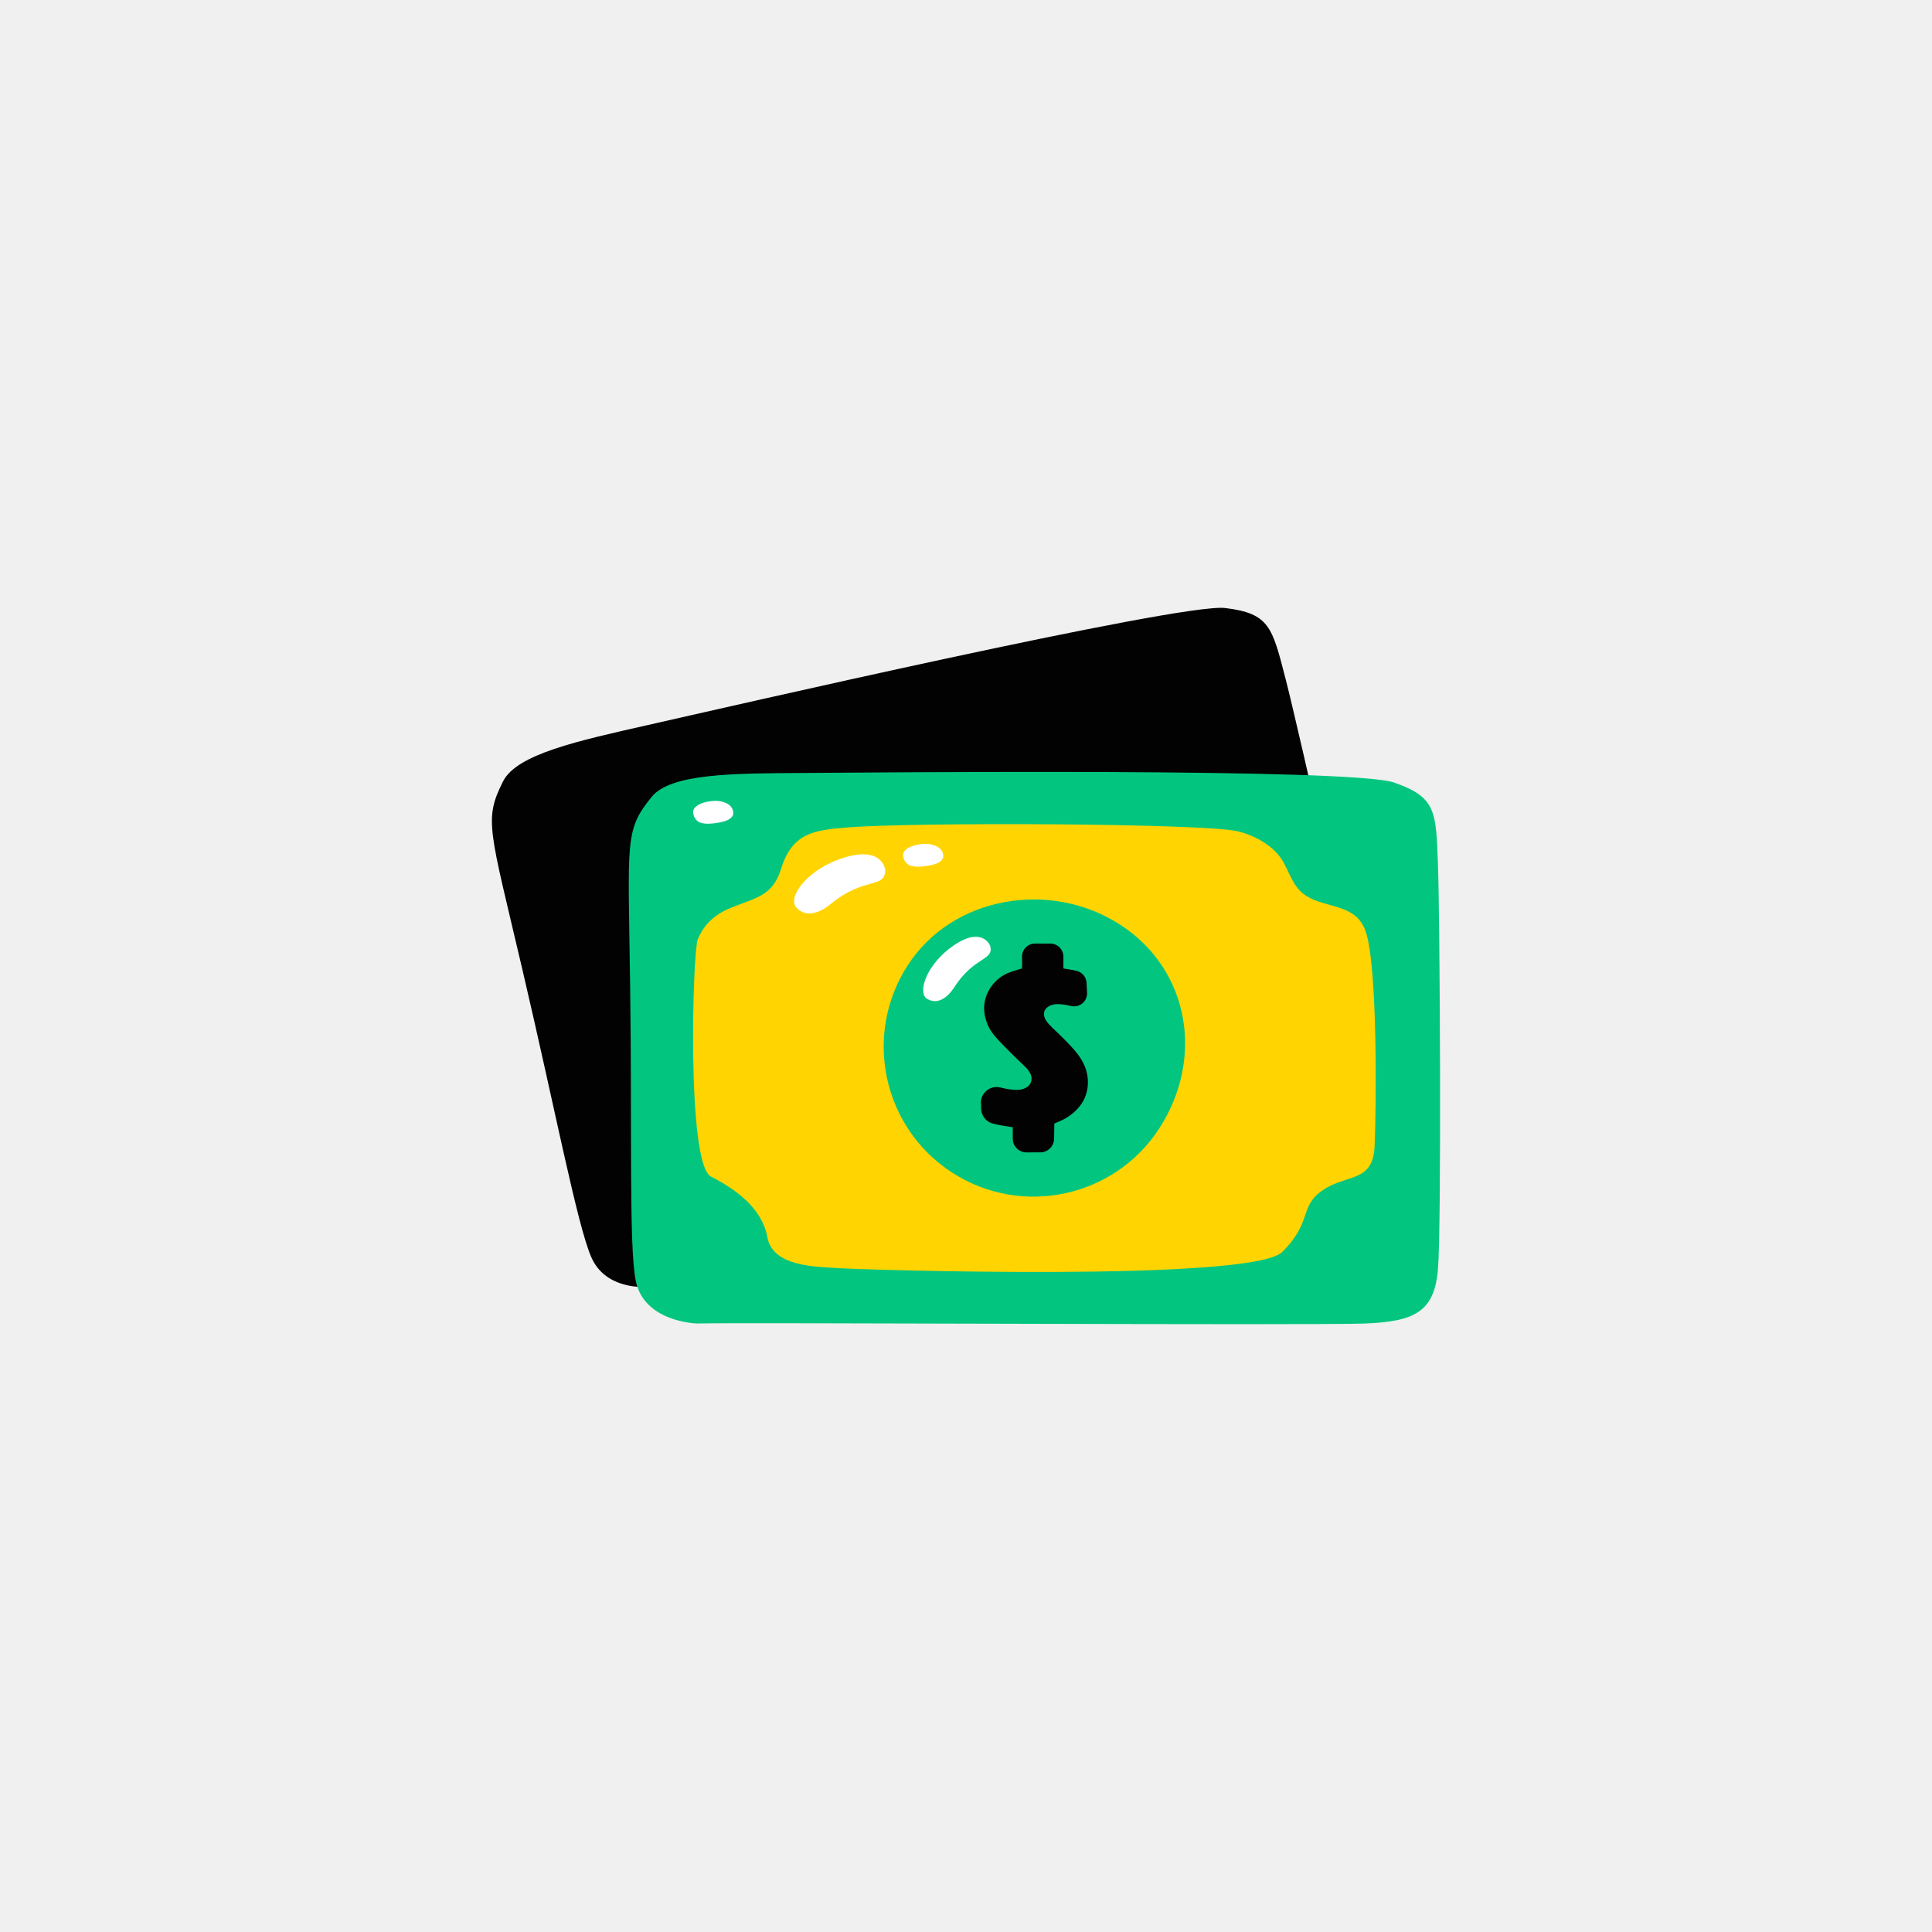
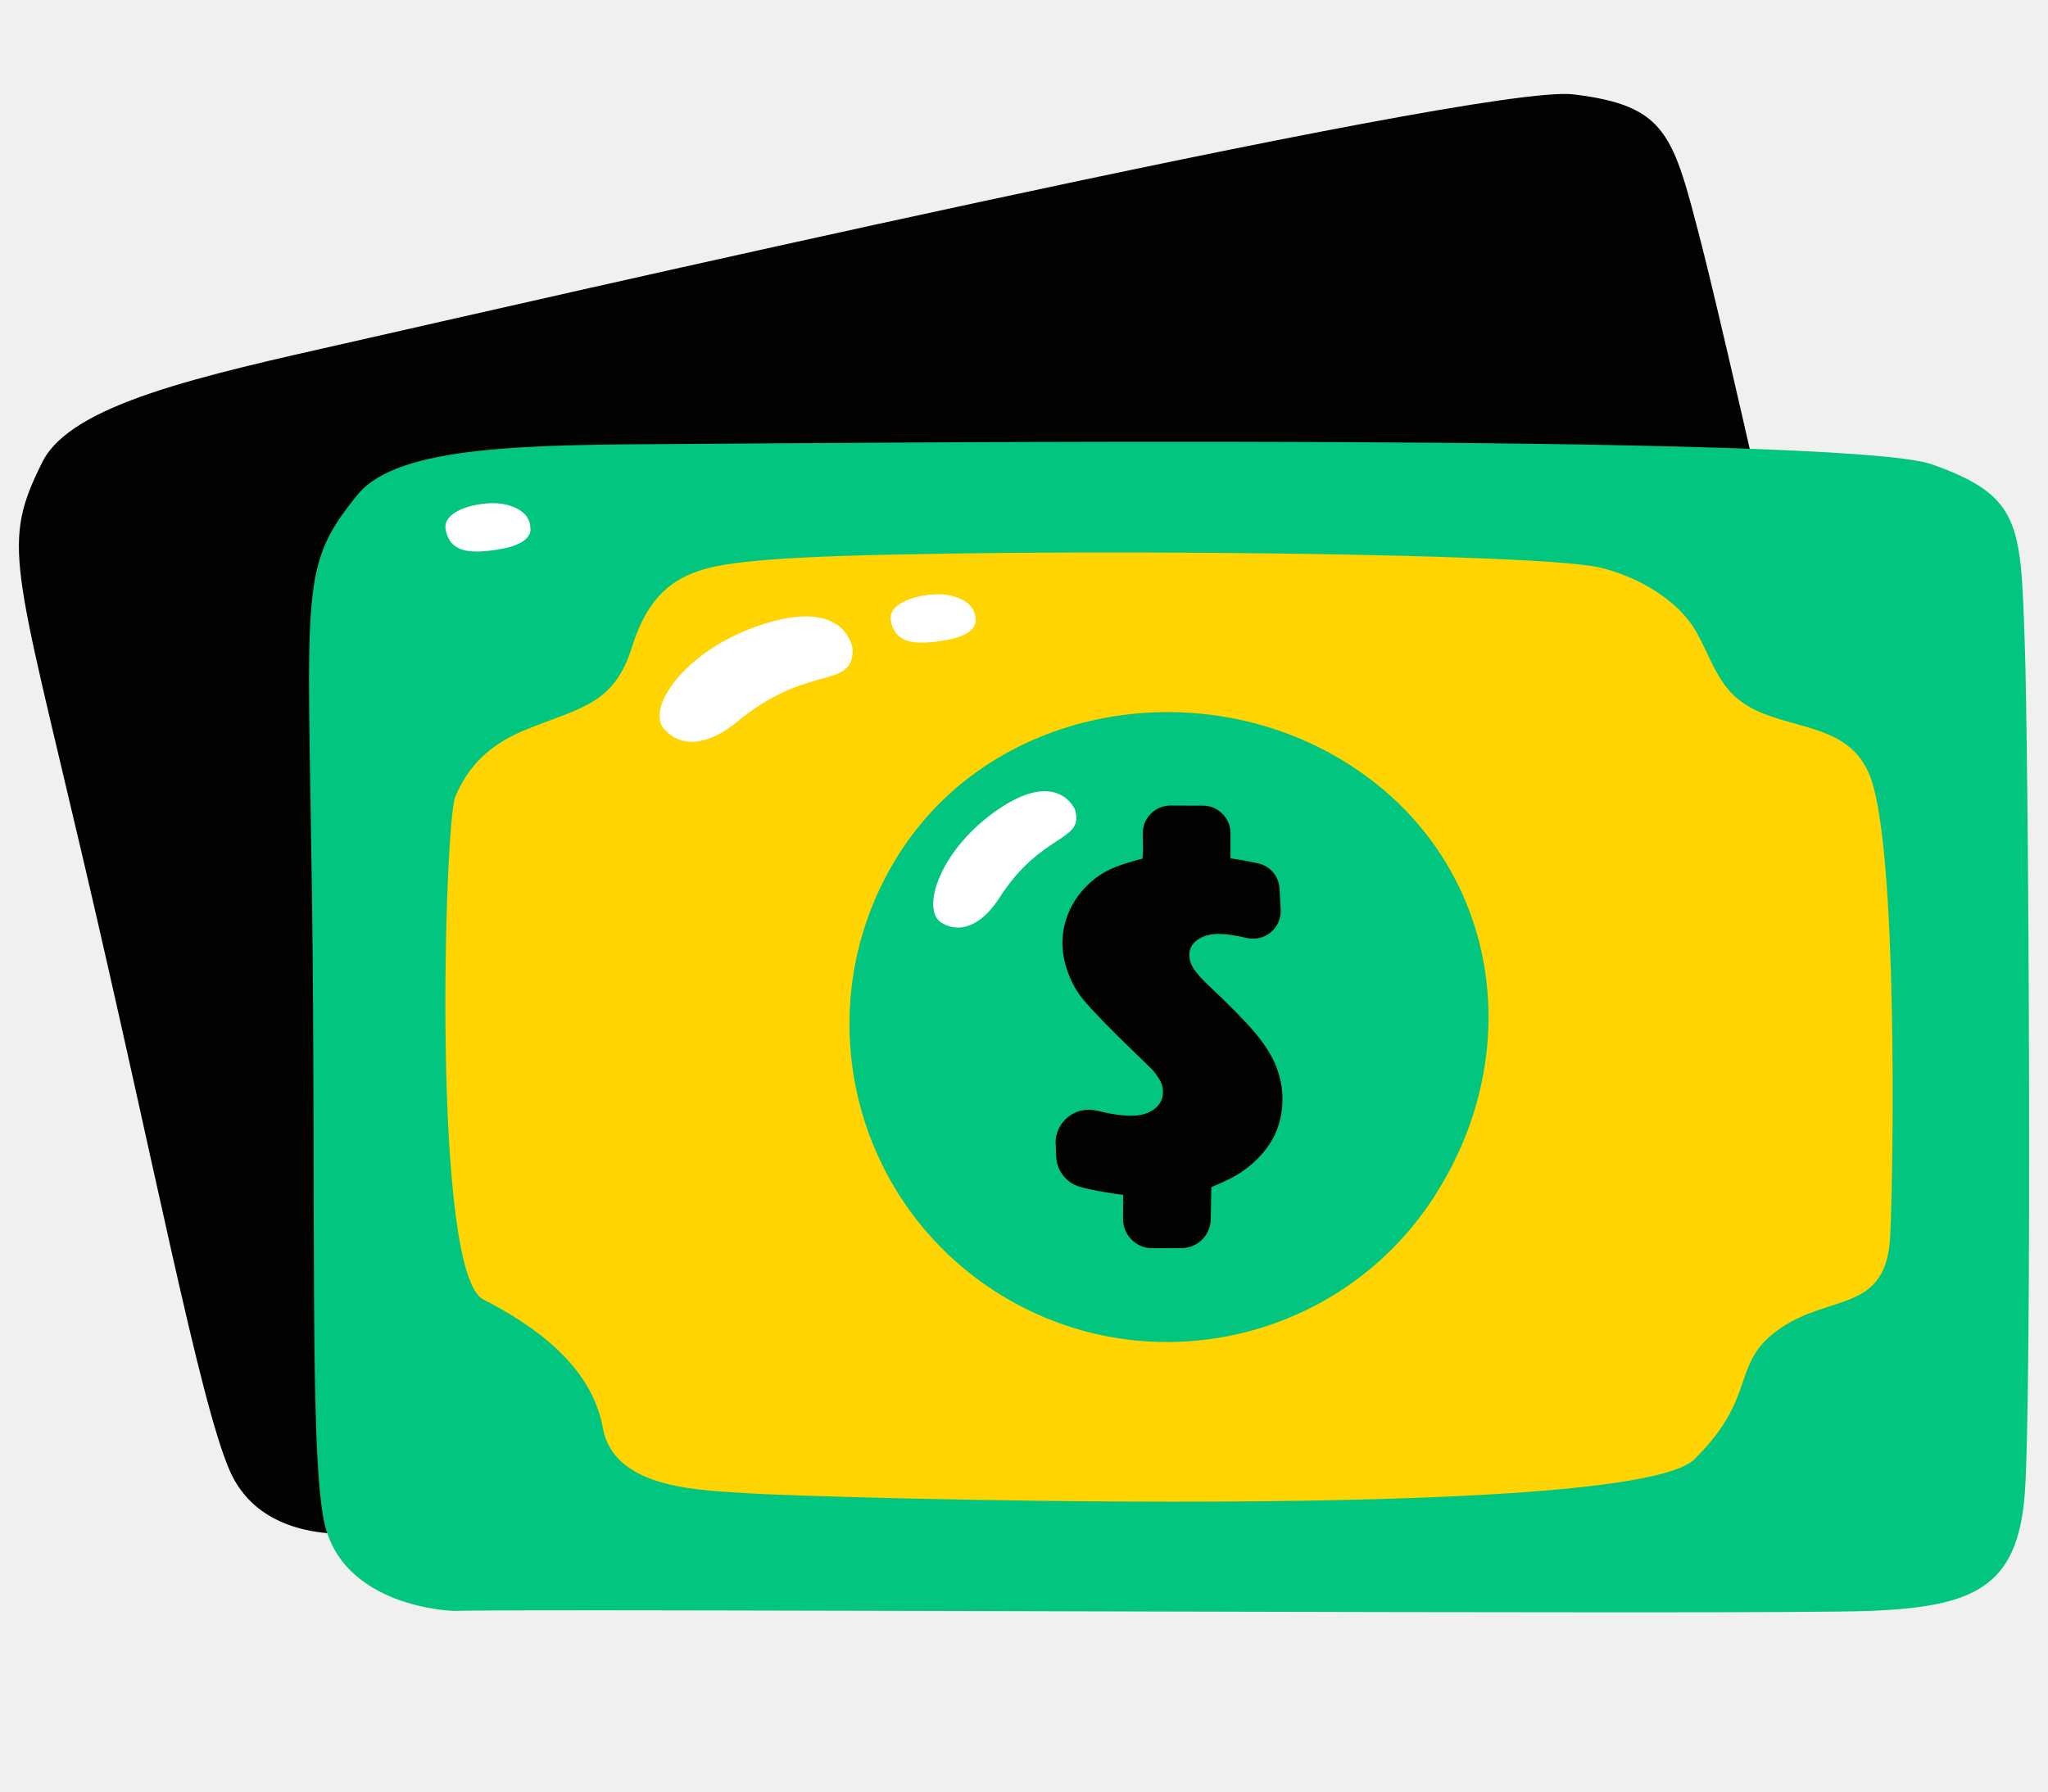
- <svg xmlns="http://www.w3.org/2000/svg" id="Layer_3" viewBox="0 0 480 480">
+ <svg xmlns="http://www.w3.org/2000/svg" viewBox="120 140 240 210">
  <defs>
-     <style>.cls-1{fill:#fff;}.cls-1,.cls-2,.cls-3,.cls-4{stroke-width:0px;}.cls-2{fill:#ffd400;}.cls-3{fill:#02c680;}.cls-4{fill:#020202;}</style>
+     <style>
+       .cls-1{fill:#fff;}
+       .cls-2{fill:#ffd400;}
+       .cls-3{fill:#02c680;}
+       .cls-4{fill:#020202;}
+     </style>
  </defs>
  <path class="cls-4" d="m164.1,319.49s-13.01,2.56-17.21-7.18c-3.52-8.16-8.77-35.82-17.06-71.24-8.29-35.42-9.66-37.33-4.85-46.94,3.39-6.76,18.59-10.07,35.99-14,17.4-3.93,132.36-30.4,143.4-29.07,11.05,1.33,11.7,4.74,15.03,17.6,3.33,12.87,20.14,87.52,21.57,98.16s-3.02,13.96-14.73,17.04c-11.7,3.08-152.44,33.19-162.16,35.63Z" />
  <path class="cls-3" d="m173.19,328.82s-13.25-.29-15.26-10.7c-1.68-8.72-.88-36.87-1.37-73.25-.5-36.38-1.42-38.54,5.34-46.88,4.76-5.87,20.32-5.85,38.16-5.95,17.84-.1,135.8-1.29,146.3,2.38,10.51,3.67,10.41,7.14,10.9,20.42s.89,89.8,0,100.5-5.95,12.98-18.04,13.48c-12.09.5-156.02-.3-166.03,0Z" />
  <path class="cls-2" d="m173.35,233.38c-1.26,3.07-2.81,55.81,3.28,58.93,5.8,2.98,12.68,7.65,14.02,15.07s12.12,7.28,17.31,7.67c5.2.39,102.99,3.5,110.6-4s4.08-11.27,10.1-15.37c6.02-4.1,12.45-1.75,12.86-10.95s.8-44.56-2.23-53.35c-2.04-5.91-7.56-5.77-12.55-7.7-5.01-1.94-5.61-5.24-7.8-9.34s-7.19-6.79-11.38-7.8c-8.28-2-80.83-2.33-97.47-.93-7.82.66-13.26,1.31-16.03,10.23-2.11,6.79-6.05,7.08-12.54,9.73-4.31,1.76-6.77,4.44-8.16,7.81Z" />
  <path class="cls-3" d="m288.04,280.32c-11.19,17.26-34.25,22.17-51.51,10.99-17.26-11.19-22.17-34.25-10.99-51.51,11.19-17.26,35.55-21.23,52.8-10.04,17.26,11.19,20.88,33.31,9.69,50.56Z" />
  <path class="cls-4" d="m243.7,274.12c-.1-2.59,2.31-4.55,4.82-3.93h.05c1.58.4,2.94.59,4.07.59.86,0,1.61-.18,2.26-.54s1.18-.95,1.33-1.7c.08-.38.07-.77-.02-1.18-.05-.22-.12-.43-.22-.62-.1-.19-.25-.44-.46-.74-.21-.3-.39-.52-.55-.68-.15-.15-.77-.75-1.85-1.79-3.08-2.98-5.13-5.09-6.15-6.32-.79-.96-1.4-2.03-1.83-3.22-.43-1.18-.65-2.34-.65-3.48,0-.88.13-1.75.39-2.61.26-.86.64-1.67,1.14-2.44.5-.77,1.1-1.46,1.81-2.08.7-.62,1.47-1.12,2.31-1.51.84-.39,2.08-.8,3.74-1.23.04-.62.06-.98.06-1.1l-.03-1.88h0c0-1.81,1.48-3.26,3.28-3.24.71,0,1.36.01,1.94.01s1.16,0,1.78,0c1.84-.02,3.33,1.5,3.28,3.33,0,.17,0,.29,0,.37v2.48c1.08.15,2.15.35,3.22.58,1.42.31,2.45,1.52,2.53,2.97.04.81.08,1.62.13,2.44.12,2.16-1.86,3.84-3.97,3.34h-.04c-1.32-.32-2.41-.47-3.28-.47-.98,0-1.8.23-2.44.68s-.97,1.03-.97,1.75c0,.62.19,1.19.56,1.73.38.54.91,1.14,1.6,1.79,2.5,2.35,4.35,4.23,5.53,5.63,1.18,1.41,2.02,2.74,2.5,4s.72,2.51.72,3.74c0,1.02-.13,1.98-.39,2.87-.26.9-.64,1.72-1.14,2.47-.5.75-1.08,1.42-1.73,2.02-.65.6-1.33,1.11-2.02,1.53-.69.42-1.71.91-3.06,1.47l-.06,3.67s0,.02,0,.04c0,1.91-1.55,3.45-3.46,3.44-.56,0-1.06,0-1.5,0-.52,0-1.14,0-1.87.01-1.92.02-3.48-1.54-3.45-3.47,0-.51.01-1.04.01-1.6v-1.18c-1.56-.21-2.86-.43-3.91-.66-.33-.07-.69-.16-1.07-.26-1.64-.43-2.81-1.89-2.87-3.58-.02-.5-.03-.99-.05-1.45Z" />
  <path class="cls-1" d="m219.94,216.21s-.51-6.01-9.95-3.22c-9.44,2.79-14.4,9.94-12.17,12.45,2.41,2.72,5.93,1.34,8.49-.78,8.39-6.97,13.54-3.76,13.63-8.46Z" />
  <path class="cls-1" d="m245.96,234.87s-1.98-4.77-8.94-.03c-6.96,4.73-9.15,11.85-6.68,13.32,2.67,1.59,5.19-.45,6.72-2.84,5.02-7.86,10.06-6.58,8.91-10.44Z" />
  <path class="cls-1" d="m234.32,212.52s.53,1.8-3.38,2.5-6.01.32-6.54-2.21,4.67-3.58,7.07-2.99c2.39.6,2.83,1.88,2.85,2.7Z" />
  <path class="cls-1" d="m182.15,201.84s.53,1.8-3.38,2.5c-3.91.7-6.01.32-6.54-2.21s4.67-3.58,7.07-2.99c2.39.6,2.83,1.88,2.85,2.7Z" />
</svg>
